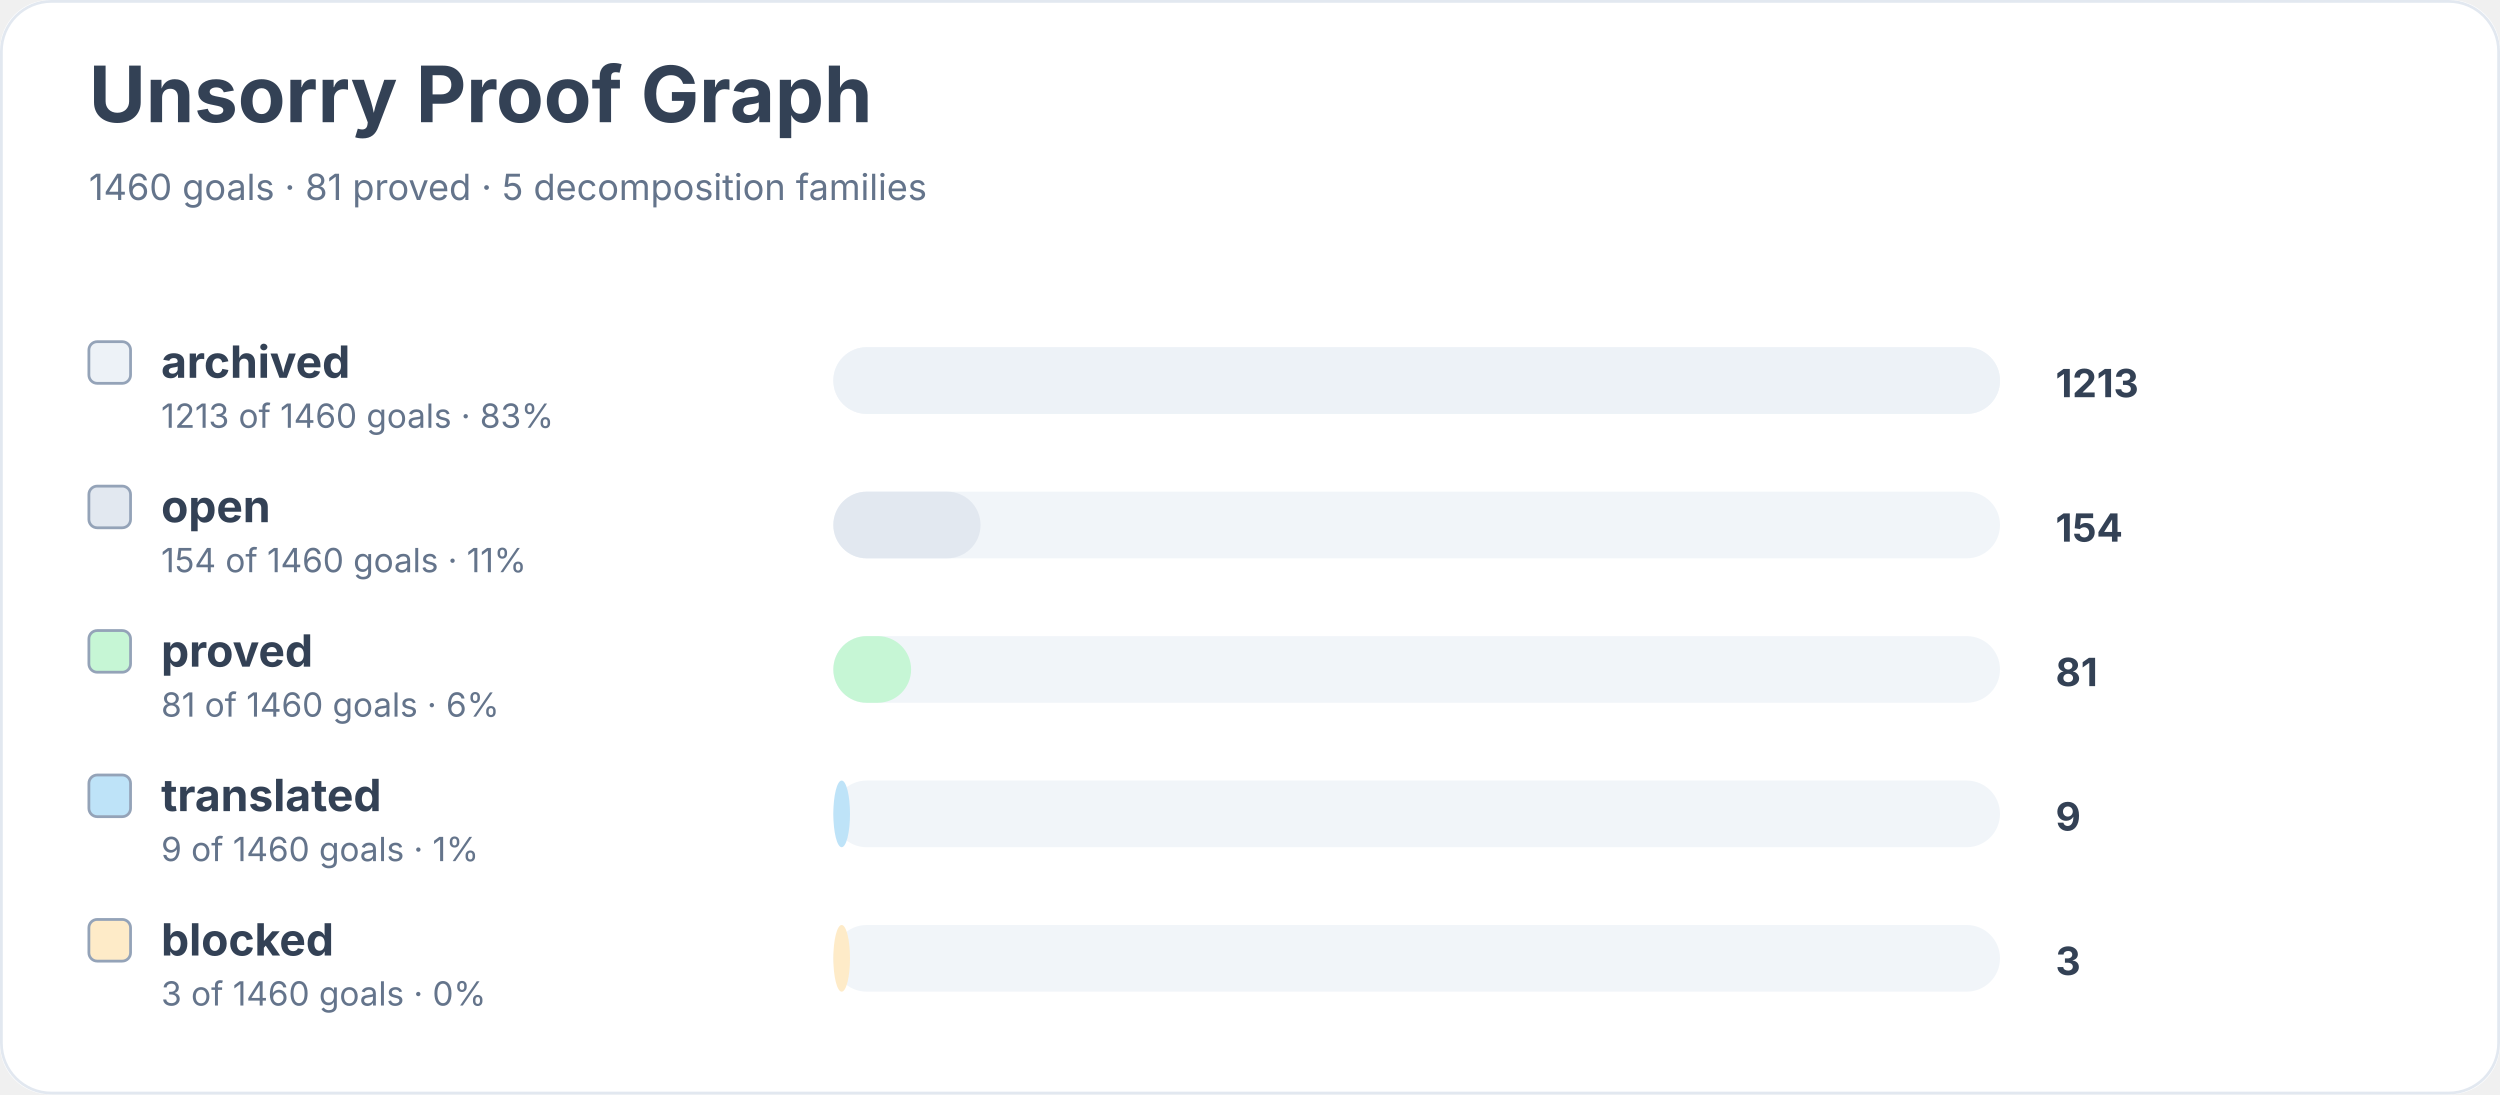
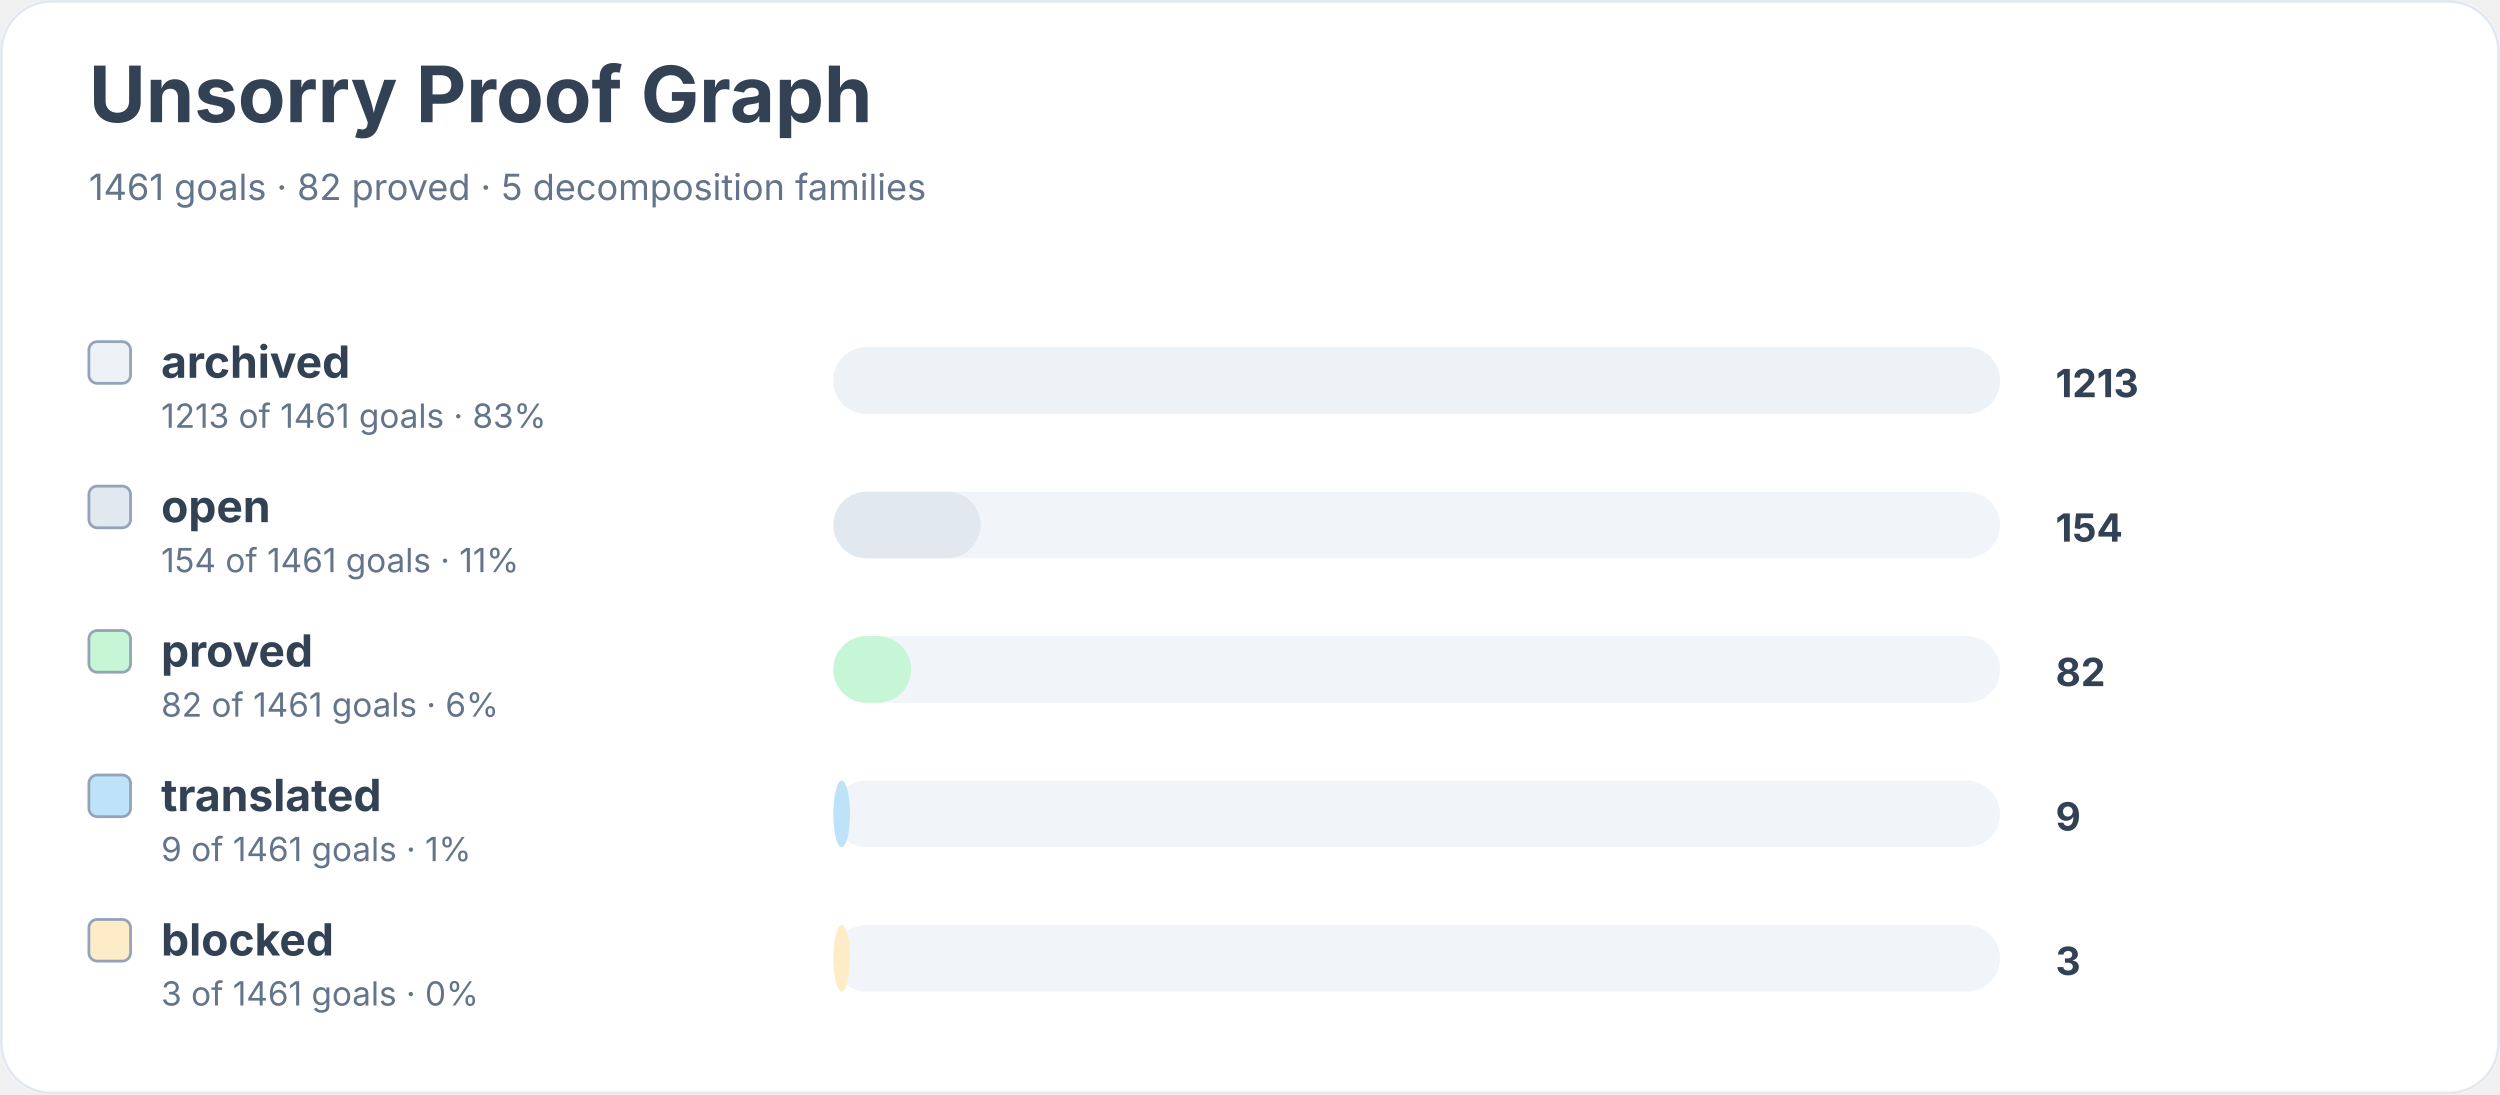
<svg xmlns="http://www.w3.org/2000/svg" width="900" height="394" viewBox="0 0 900 394" role="img" aria-labelledby="title desc">
  <rect width="900" height="100%" rx="18" fill="#ffffff" />
  <rect x="0.5" y="0.5" width="899" height="393" rx="18" fill="none" stroke="#e2e8f0" />
  <text x="32" y="44" font-family="Inter, system-ui, sans-serif" font-size="28" font-weight="700" fill="#334155">Unsorry Proof Graph</text>
-   <text x="32" y="72" font-family="Inter, system-ui, sans-serif" font-size="13" fill="#64748b">1460 goals · 81 proved · 5 decomposition families</text>
+   <text x="32" y="72" font-family="Inter, system-ui, sans-serif" font-size="13" fill="#64748b">1461 goals · 82 proved · 5 decomposition families</text>
  <rect x="32" y="123" width="15" height="15" rx="3" fill="#edf2f7" stroke="#94a3b8" />
  <text x="58" y="136" font-family="Inter, system-ui, sans-serif" font-size="16" font-weight="650" fill="#334155">archived</text>
-   <text x="58" y="154" font-family="Inter, system-ui, sans-serif" font-size="12" fill="#64748b">1213 of 1460 goals · 83%</text>
+   <text x="58" y="154" font-family="Inter, system-ui, sans-serif" font-size="12" fill="#64748b">1213 of 1461 goals · 83%</text>
  <rect x="300" y="125" width="420" height="24" rx="12" fill="#f1f5f9" />
  <rect x="300" y="125" width="420" height="24" rx="12" fill="#edf2f7" />
  <text x="740" y="143" font-family="Inter, system-ui, sans-serif" font-size="14" font-weight="700" fill="#334155">1213</text>
  <rect x="32" y="175" width="15" height="15" rx="3" fill="#e2e8f0" stroke="#94a3b8" />
  <text x="58" y="188" font-family="Inter, system-ui, sans-serif" font-size="16" font-weight="650" fill="#334155">open</text>
-   <text x="58" y="206" font-family="Inter, system-ui, sans-serif" font-size="12" fill="#64748b">154 of 1460 goals · 11%</text>
+   <text x="58" y="206" font-family="Inter, system-ui, sans-serif" font-size="12" fill="#64748b">154 of 1461 goals · 11%</text>
  <rect x="300" y="177" width="420" height="24" rx="12" fill="#f1f5f9" />
  <rect x="300" y="177" width="53" height="24" rx="12" fill="#e2e8f0" />
  <text x="740" y="195" font-family="Inter, system-ui, sans-serif" font-size="14" font-weight="700" fill="#334155">154</text>
  <rect x="32" y="227" width="15" height="15" rx="3" fill="#c6f6d5" stroke="#94a3b8" />
  <text x="58" y="240" font-family="Inter, system-ui, sans-serif" font-size="16" font-weight="650" fill="#334155">proved</text>
-   <text x="58" y="258" font-family="Inter, system-ui, sans-serif" font-size="12" fill="#64748b">81 of 1460 goals · 6%</text>
+   <text x="58" y="258" font-family="Inter, system-ui, sans-serif" font-size="12" fill="#64748b">82 of 1461 goals · 6%</text>
  <rect x="300" y="229" width="420" height="24" rx="12" fill="#f1f5f9" />
  <rect x="300" y="229" width="28" height="24" rx="12" fill="#c6f6d5" />
-   <text x="740" y="247" font-family="Inter, system-ui, sans-serif" font-size="14" font-weight="700" fill="#334155">81</text>
+   <text x="740" y="247" font-family="Inter, system-ui, sans-serif" font-size="14" font-weight="700" fill="#334155">82</text>
  <rect x="32" y="279" width="15" height="15" rx="3" fill="#bee3f8" stroke="#94a3b8" />
  <text x="58" y="292" font-family="Inter, system-ui, sans-serif" font-size="16" font-weight="650" fill="#334155">translated</text>
-   <text x="58" y="310" font-family="Inter, system-ui, sans-serif" font-size="12" fill="#64748b">9 of 1460 goals · 1%</text>
+   <text x="58" y="310" font-family="Inter, system-ui, sans-serif" font-size="12" fill="#64748b">9 of 1461 goals · 1%</text>
  <rect x="300" y="281" width="420" height="24" rx="12" fill="#f1f5f9" />
  <rect x="300" y="281" width="6" height="24" rx="12" fill="#bee3f8" />
  <text x="740" y="299" font-family="Inter, system-ui, sans-serif" font-size="14" font-weight="700" fill="#334155">9</text>
  <rect x="32" y="331" width="15" height="15" rx="3" fill="#feebc8" stroke="#94a3b8" />
  <text x="58" y="344" font-family="Inter, system-ui, sans-serif" font-size="16" font-weight="650" fill="#334155">blocked</text>
-   <text x="58" y="362" font-family="Inter, system-ui, sans-serif" font-size="12" fill="#64748b">3 of 1460 goals · 0%</text>
+   <text x="58" y="362" font-family="Inter, system-ui, sans-serif" font-size="12" fill="#64748b">3 of 1461 goals · 0%</text>
  <rect x="300" y="333" width="420" height="24" rx="12" fill="#f1f5f9" />
  <rect x="300" y="333" width="6" height="24" rx="12" fill="#feebc8" />
  <text x="740" y="351" font-family="Inter, system-ui, sans-serif" font-size="14" font-weight="700" fill="#334155">3</text>
</svg>
